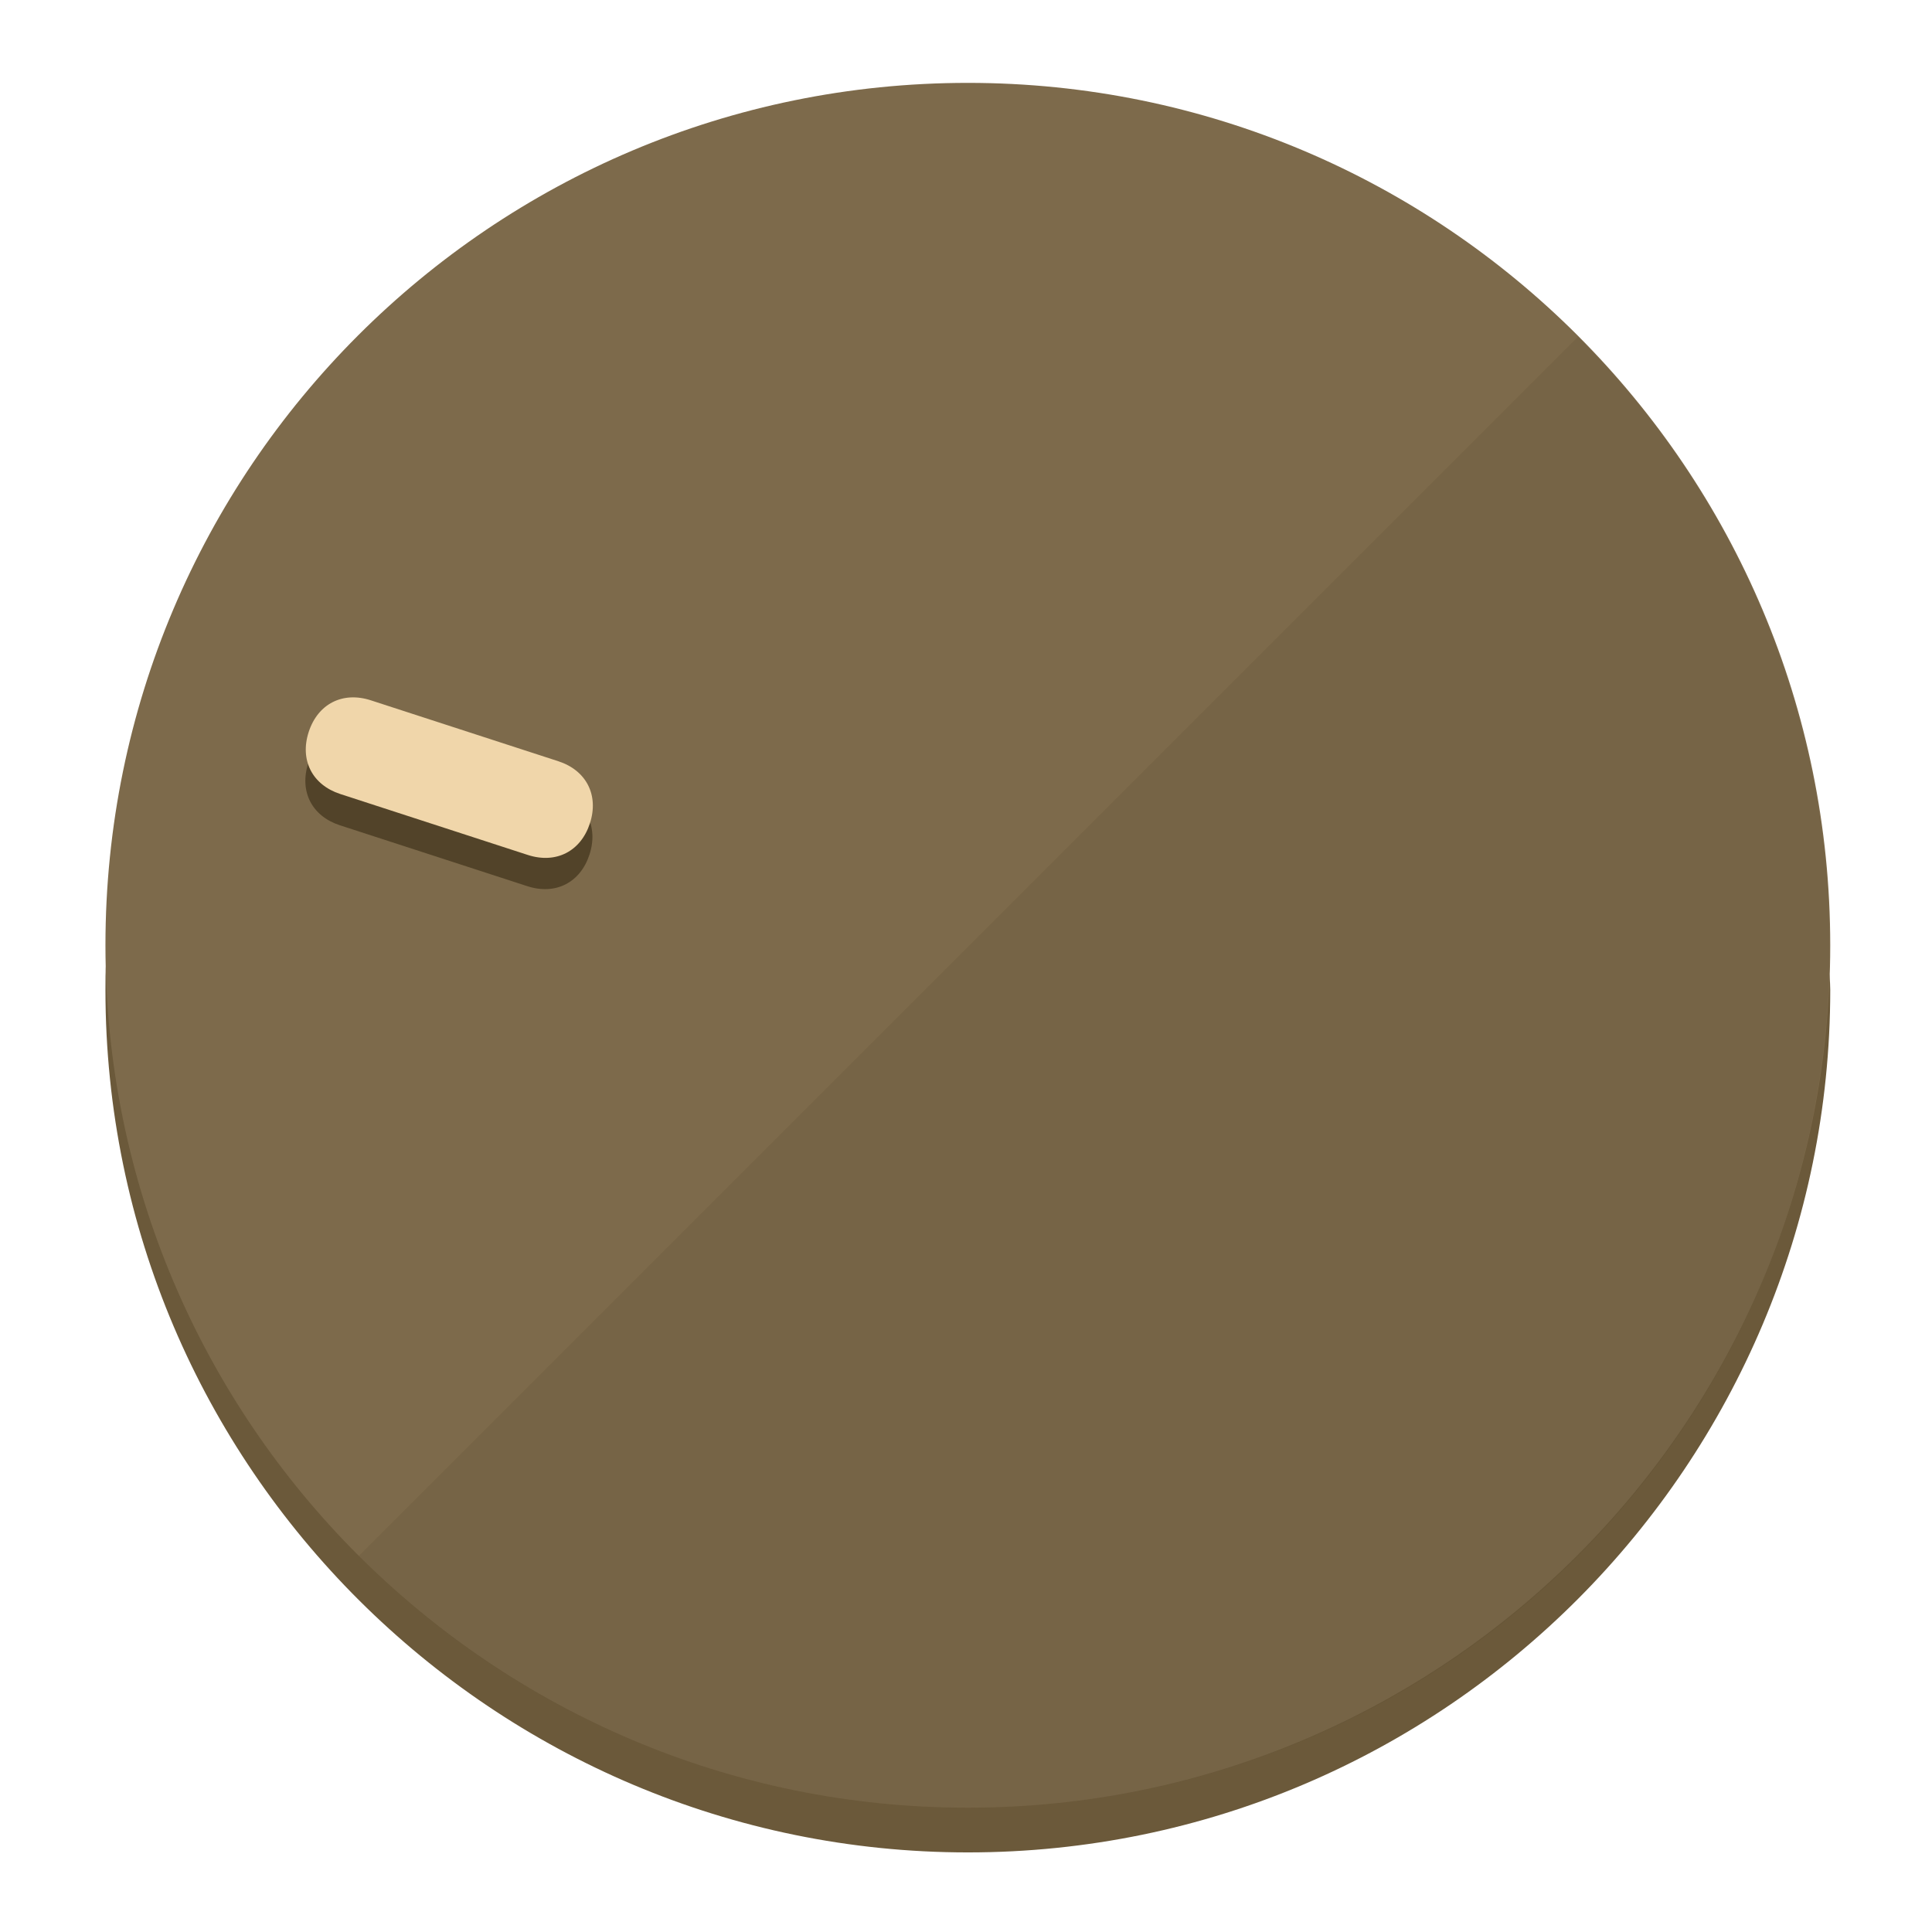
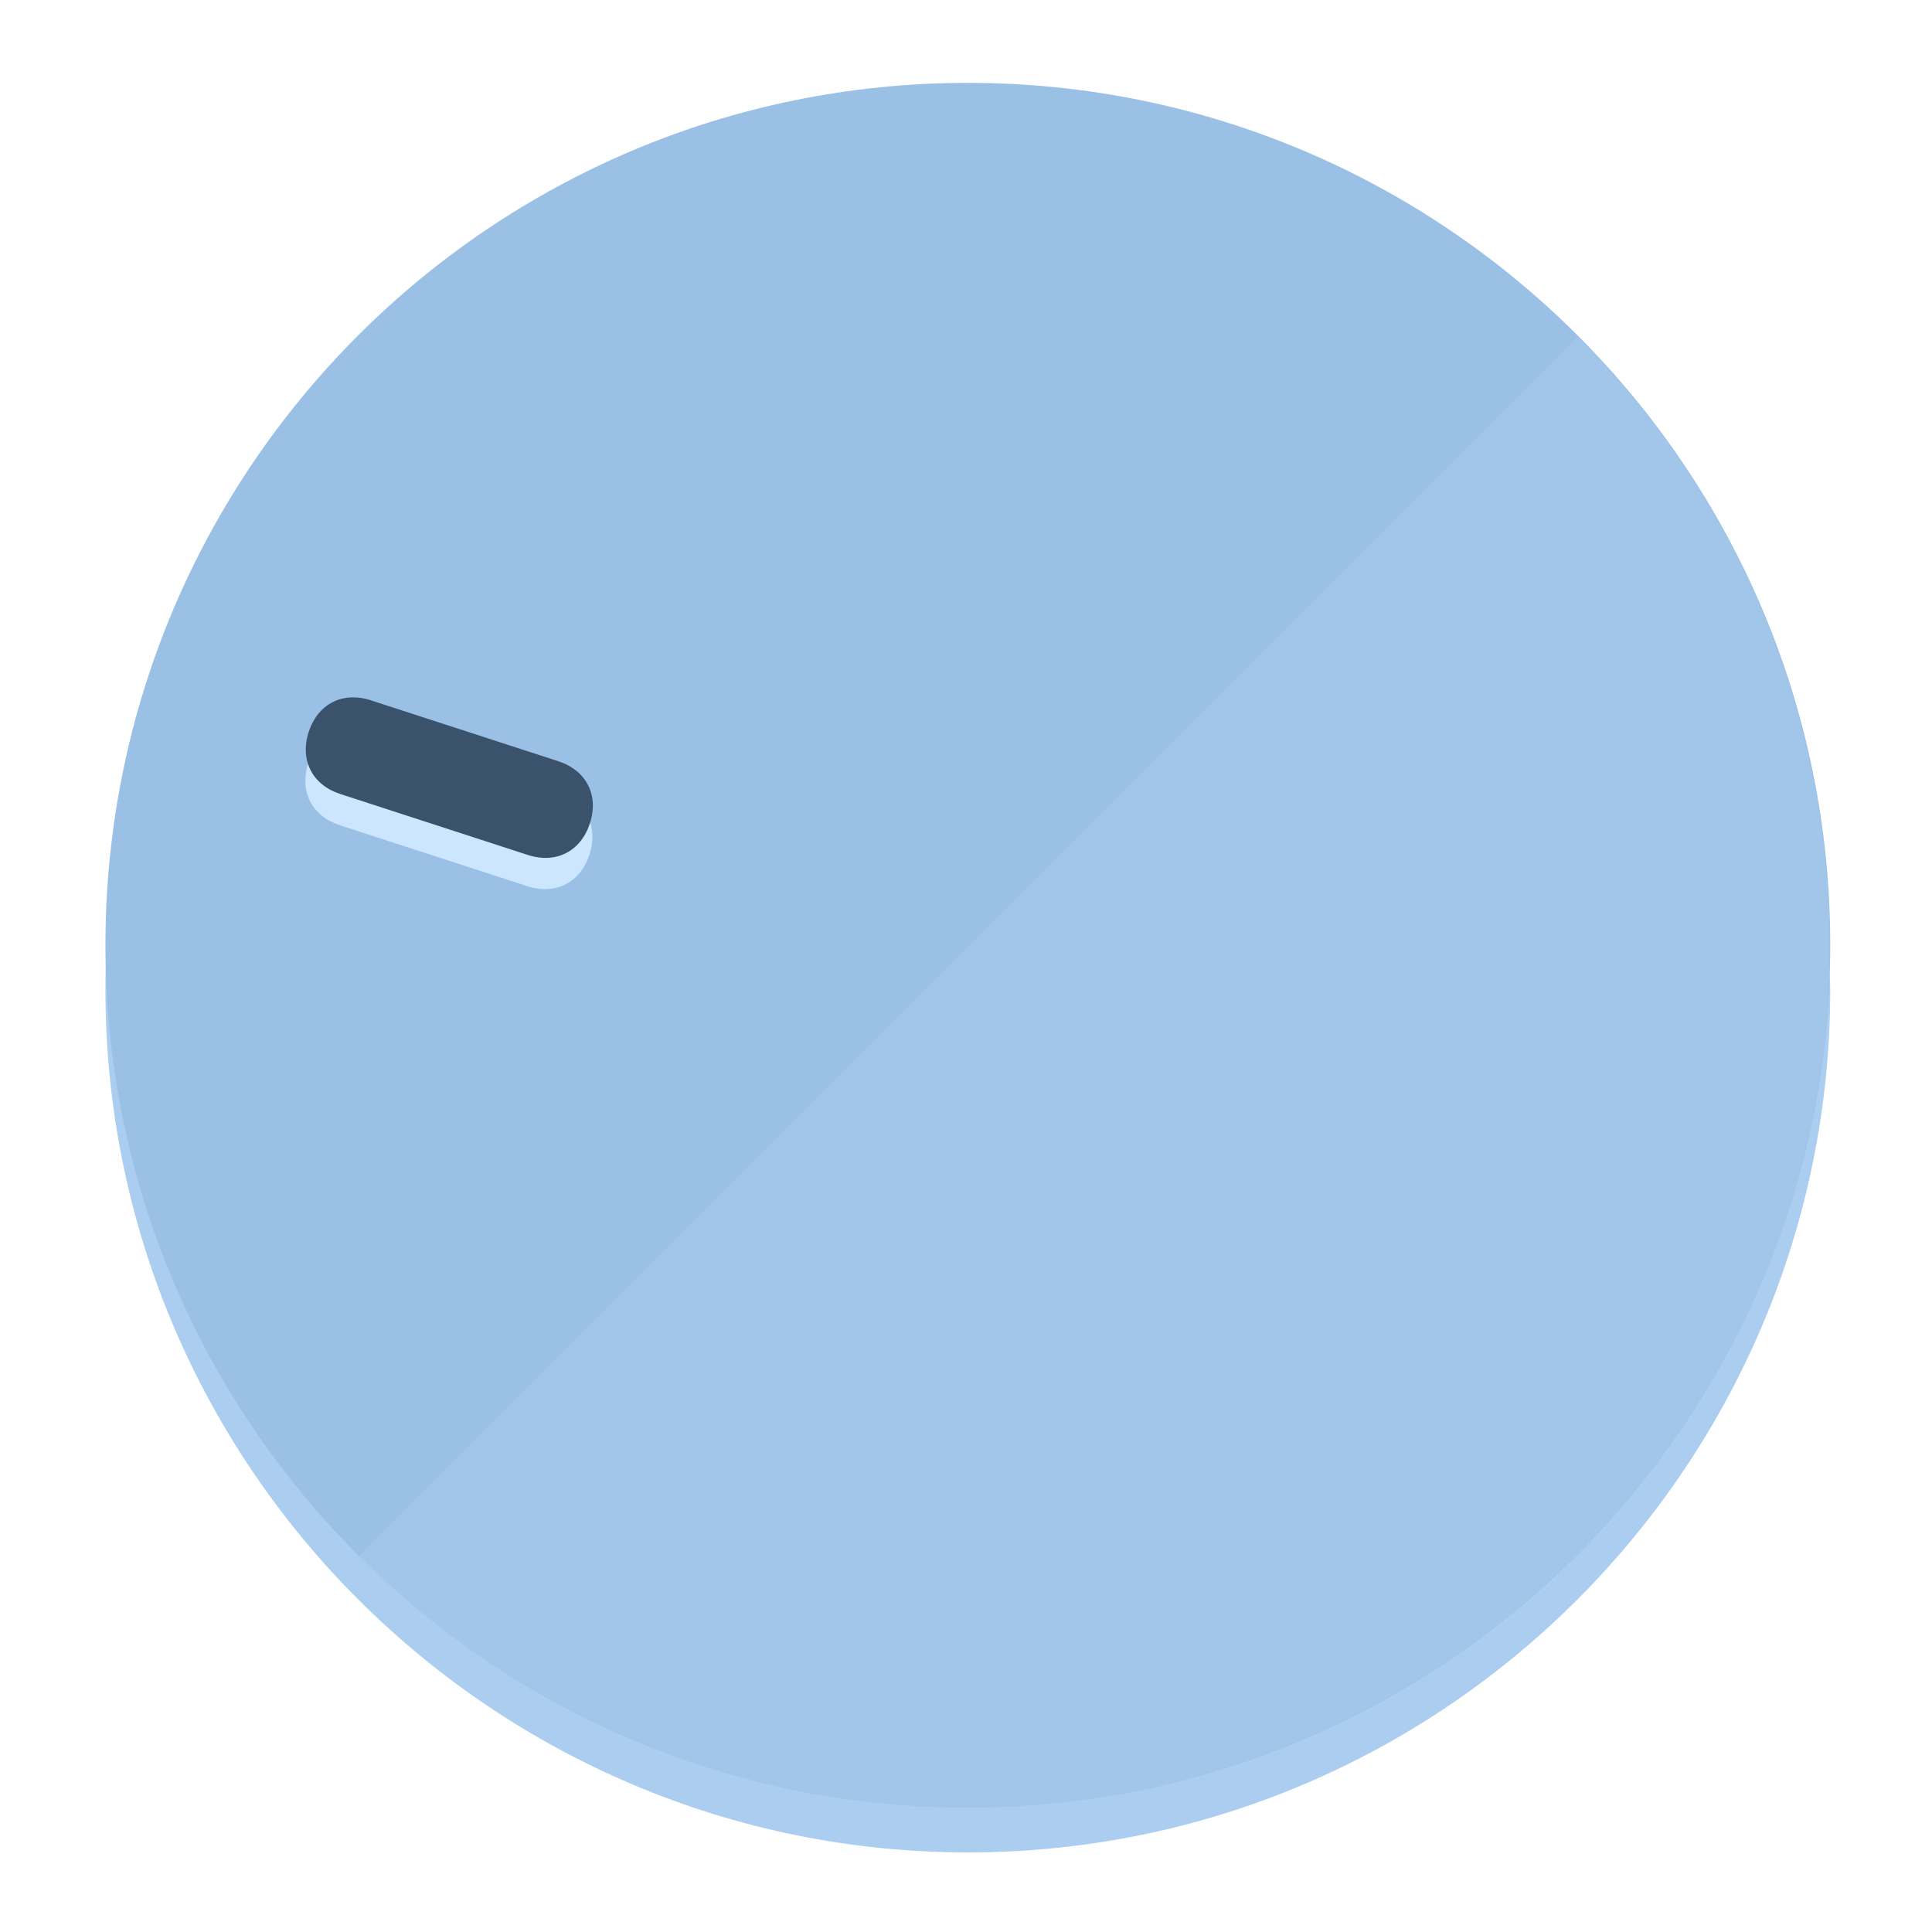
<svg xmlns="http://www.w3.org/2000/svg" height="120px" width="120px" version="1.1" id="Layer_1" viewBox="0 0 496.8 496.8" xml:space="preserve">
  <defs id="defs23" />
  <g id="g3158">
-     <path style="display:inline;fill:#6B593A;fill-opacity:1;stroke-width:1.584" d="m 248.875,445.92 c 116.582,0 212.89,-91.238 220.493,-205.286 0,5.069 1.267,8.87 1.267,13.939 0,121.651 -98.842,221.76 -221.76,221.76 -121.651,0 -221.76,-98.842 -221.76,-221.76 0,-5.069 0,-8.87 1.267,-13.939 7.603,114.048 103.91,205.286 220.493,205.286 z" id="path8" />
-     <circle style="display:inline;fill:#7D6A4B;fill-opacity:1;stroke-width:1.584" cx="248.875" cy="243.071" r="221.76" id="circle12" />
-     <path style="display:inline;fill:#524329;fill-opacity:0.154;stroke-width:1.587" d="m 405.744,86.606 c 86.308,86.308 86.308,227.193 0,313.5 -86.308,86.308 -227.193,86.308 -313.5,0" id="path14" />
+     <path style="display:inline;fill:#AACDF0;fill-opacity:1;stroke-width:1.584" d="m 248.875,445.92 c 116.582,0 212.89,-91.238 220.493,-205.286 0,5.069 1.267,8.87 1.267,13.939 0,121.651 -98.842,221.76 -221.76,221.76 -121.651,0 -221.76,-98.842 -221.76,-221.76 0,-5.069 0,-8.87 1.267,-13.939 7.603,114.048 103.91,205.286 220.493,205.286 z" id="path8" />
+     <circle style="display:inline;fill:#9AC0E6;fill-opacity:1;stroke-width:1.584" cx="248.875" cy="243.071" r="221.76" id="circle12" />
+     <path style="display:inline;fill:#CCE6FF;fill-opacity:0.154;stroke-width:1.587" d="m 405.744,86.606 c 86.308,86.308 86.308,227.193 0,313.5 -86.308,86.308 -227.193,86.308 -313.5,0" id="path14" />
  </g>
  <g id="g3198">
    <circle style="display:none;fill:#000000;fill-opacity:0;stroke-width:1.584" cx="-154.88" cy="311.577" r="221.76" id="circle12-3" transform="rotate(-72)" />
-     <path style="display:inline;fill:#524329;fill-opacity:1;stroke-width:1.584" d="m 143.448,203.776 c 7.231,2.35 10.485,8.737 8.136,15.968 v 0 c -2.35,7.231 -8.737,10.485 -15.968,8.136 L 87.409,212.216 c -7.231,-2.35 -10.485,-8.737 -8.136,-15.968 v 0 c 2.35,-7.231 8.737,-10.485 15.968,-8.136 z" id="path3789" />
-     <path style="display:inline;fill:#F0D6AA;stroke-width:1.584" d="m 143.557,195.742 c 7.231,2.35 10.485,8.737 8.136,15.968 v 0 c -2.35,7.231 -8.737,10.485 -15.968,8.136 L 87.518,204.182 c -7.231,-2.35 -10.485,-8.737 -8.136,-15.968 v 0 c 2.35,-7.231 8.737,-10.485 15.968,-8.136 z" id="path915" />
+     <path style="display:inline;fill:#CCE6FF;fill-opacity:1;stroke-width:1.584" d="m 143.448,203.776 c 7.231,2.35 10.485,8.737 8.136,15.968 v 0 c -2.35,7.231 -8.737,10.485 -15.968,8.136 L 87.409,212.216 c -7.231,-2.35 -10.485,-8.737 -8.136,-15.968 v 0 c 2.35,-7.231 8.737,-10.485 15.968,-8.136 z" id="path3789" />
+     <path style="display:inline;fill:#3A526B;stroke-width:1.584" d="m 143.557,195.742 c 7.231,2.35 10.485,8.737 8.136,15.968 v 0 c -2.35,7.231 -8.737,10.485 -15.968,8.136 L 87.518,204.182 c -7.231,-2.35 -10.485,-8.737 -8.136,-15.968 v 0 c 2.35,-7.231 8.737,-10.485 15.968,-8.136 z" id="path915" />
  </g>
</svg>
